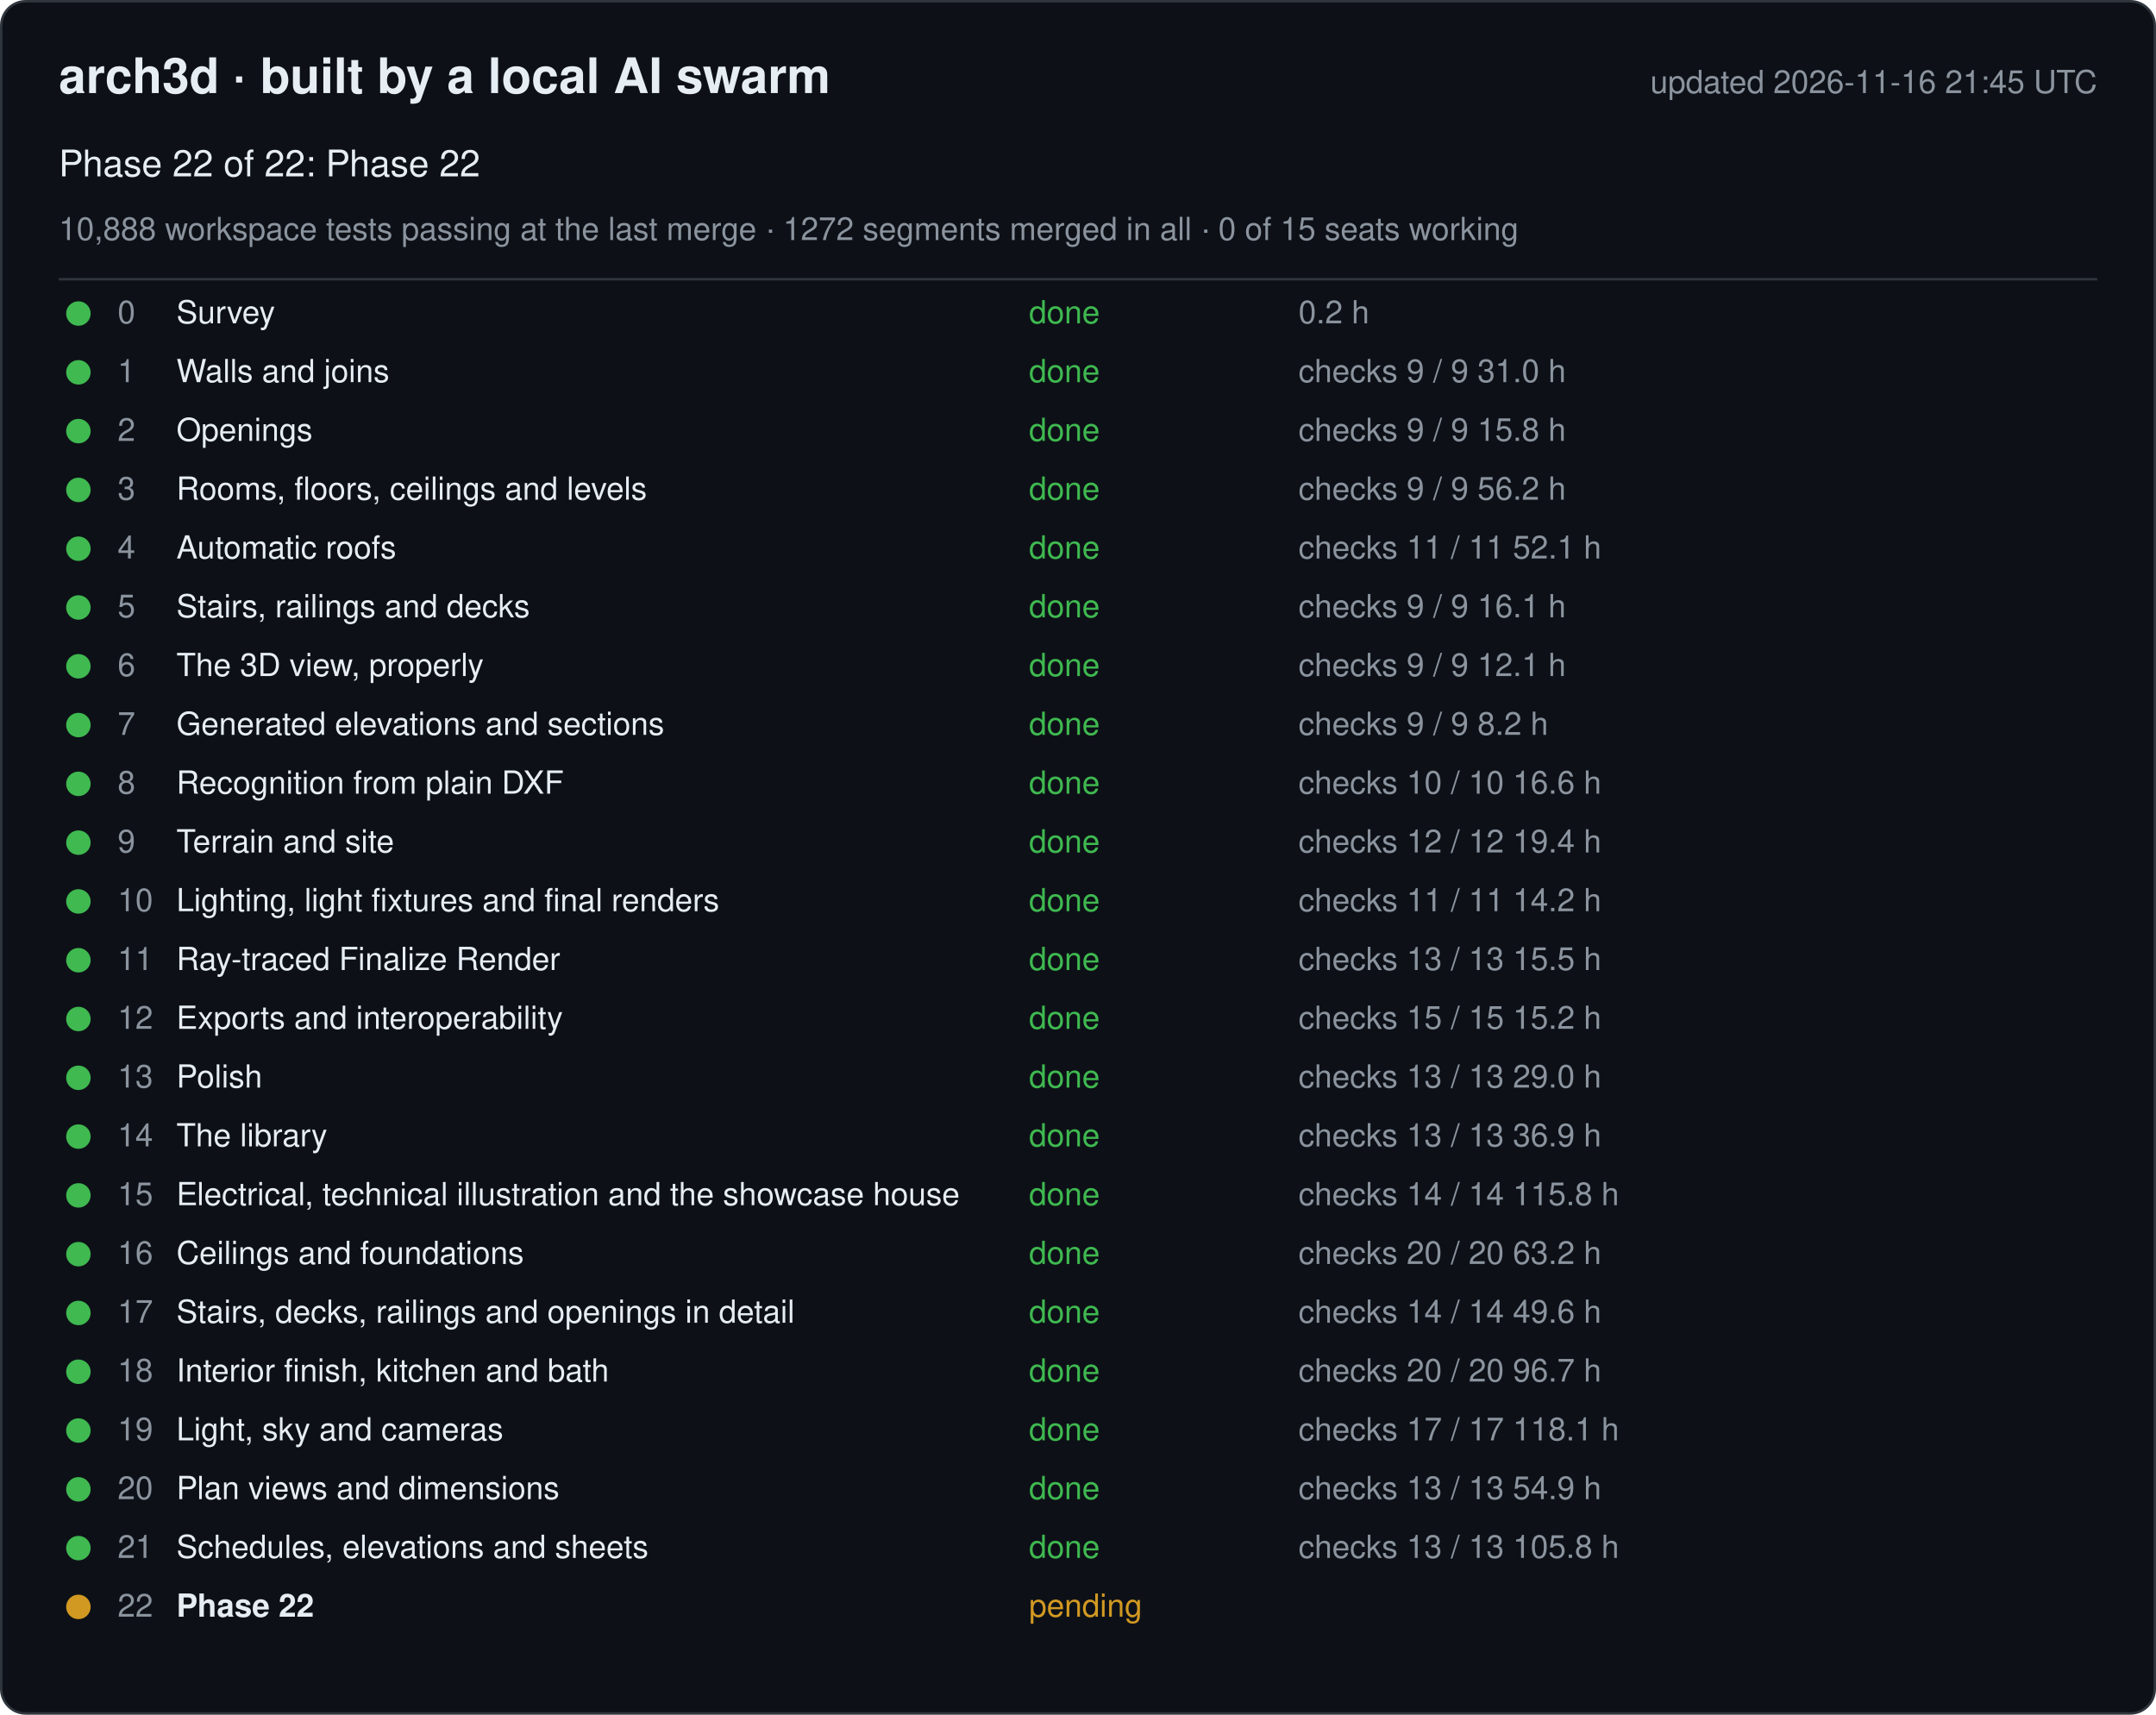
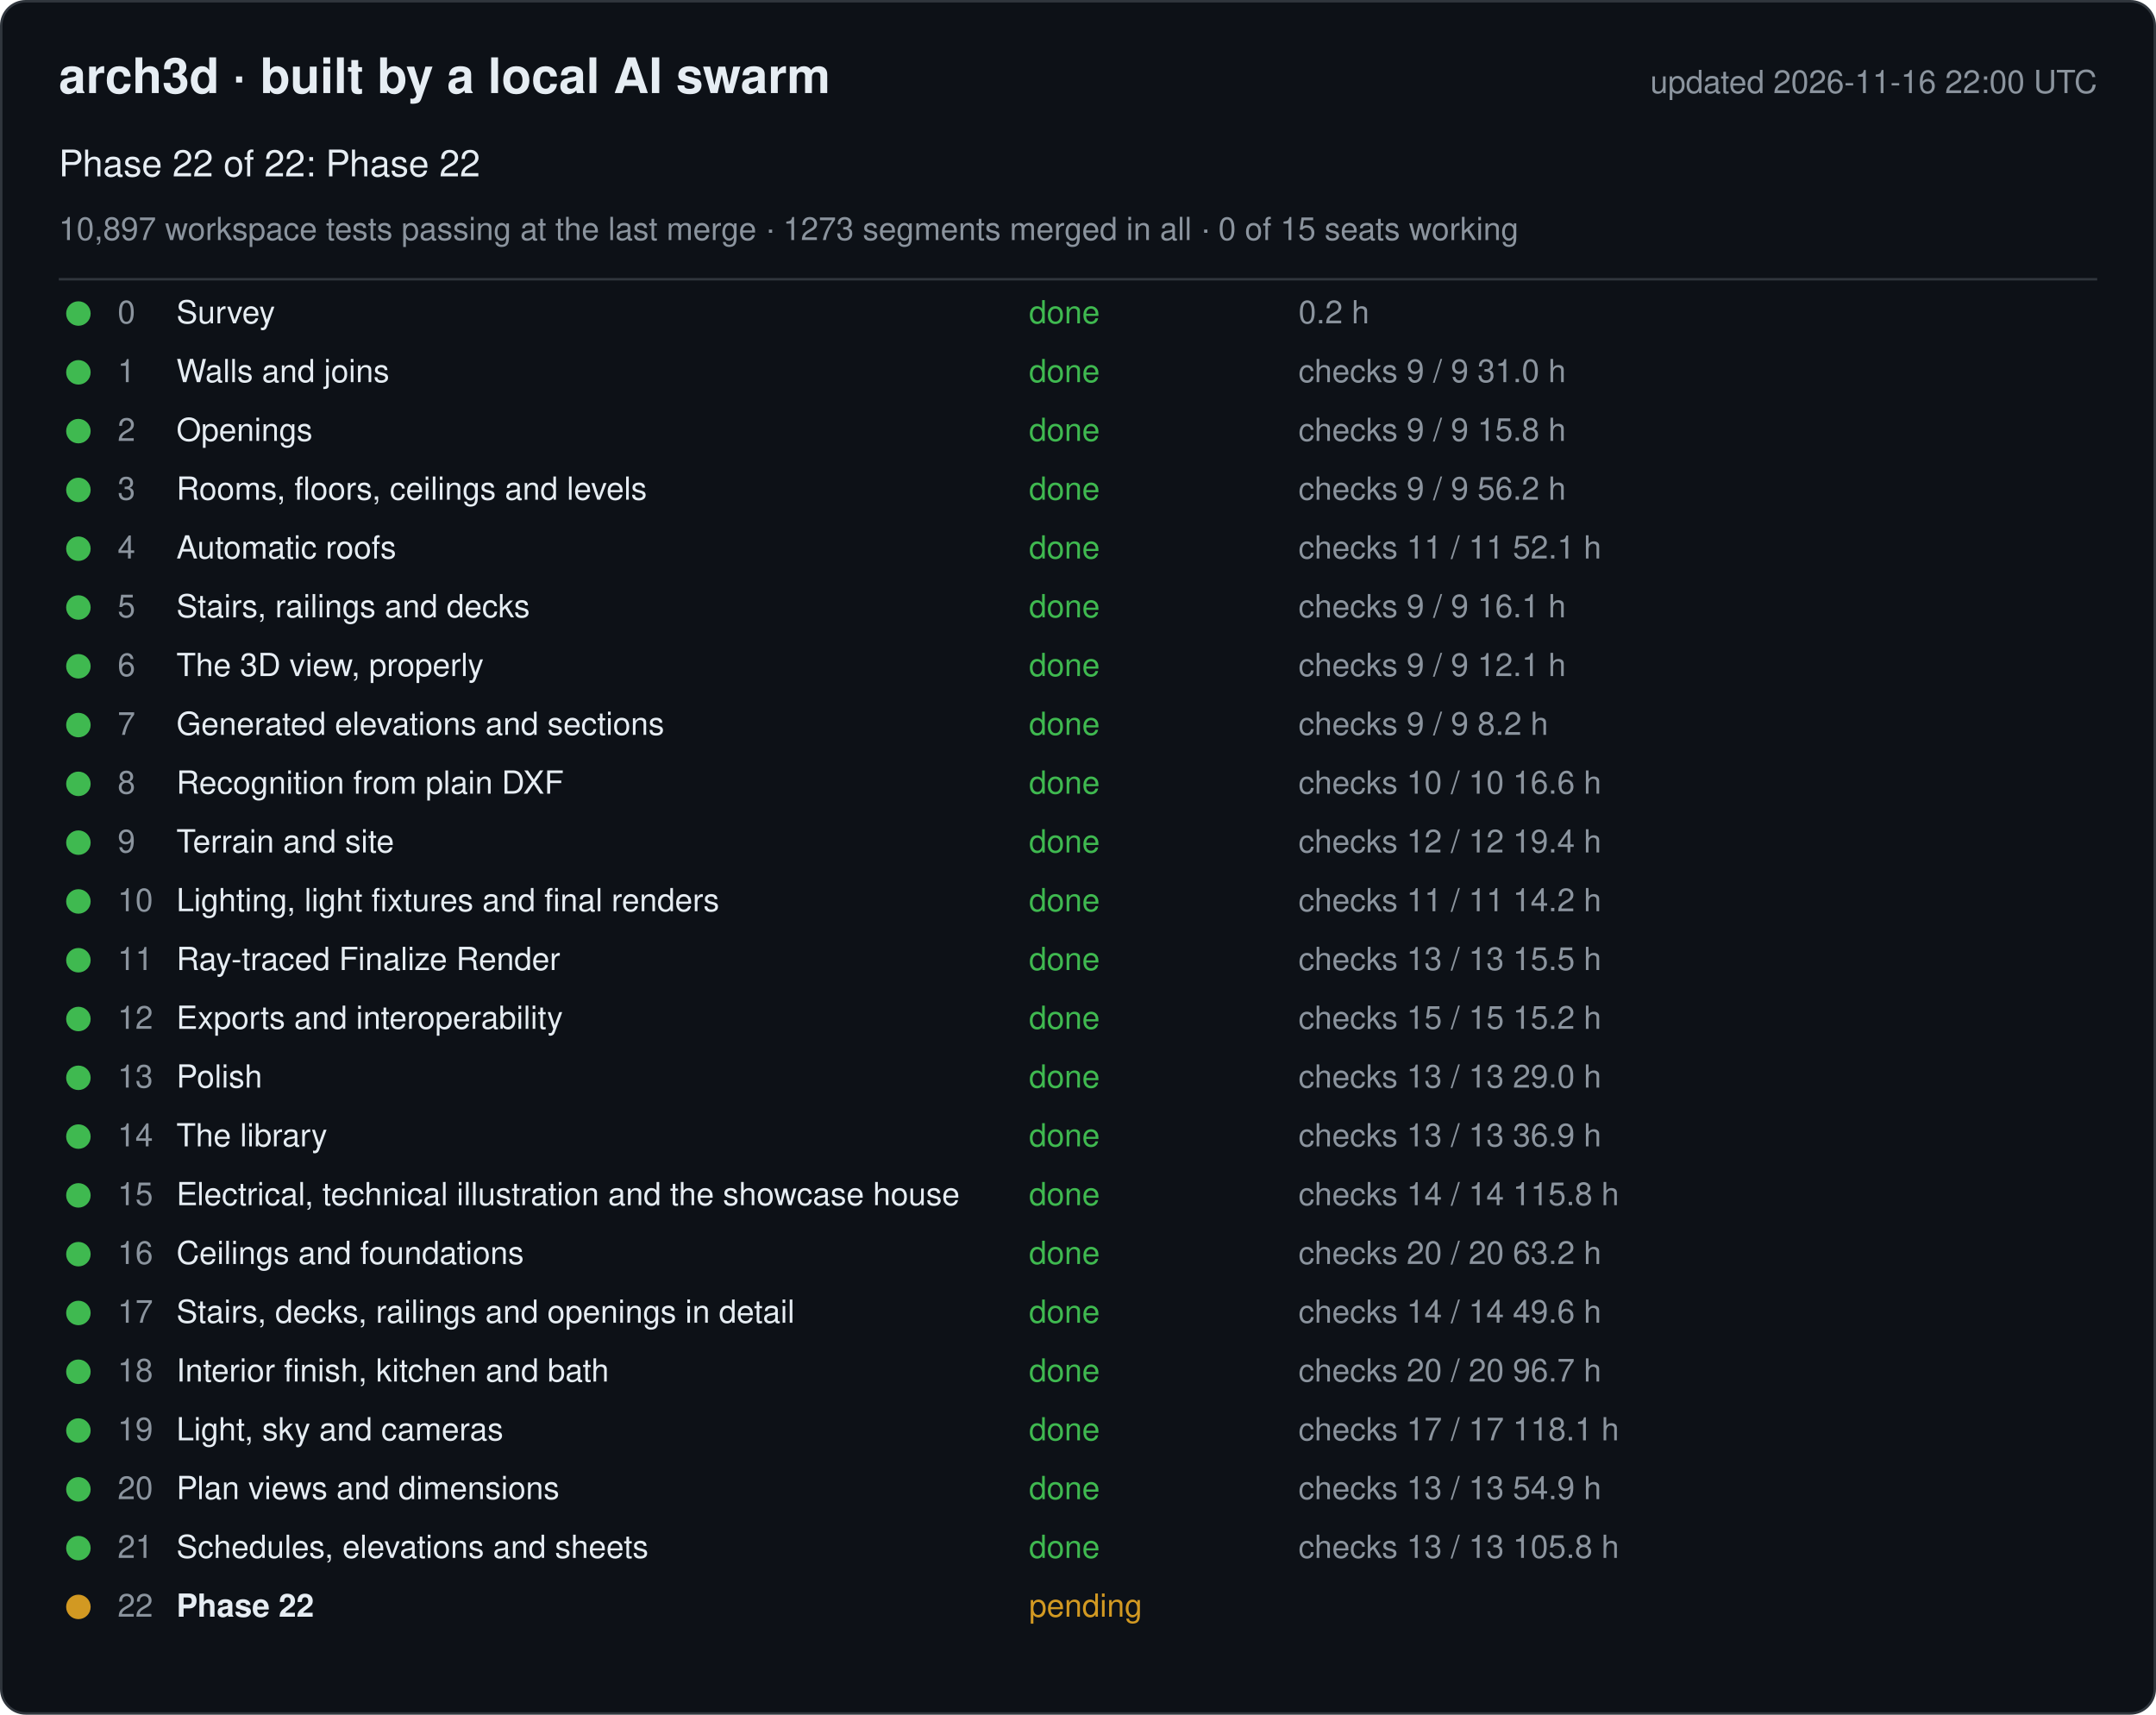
<svg xmlns="http://www.w3.org/2000/svg" width="880" height="700" viewBox="0 0 880 700" font-family="-apple-system, Segoe UI, Helvetica, Arial, sans-serif">
  <rect x="0.5" y="0.5" width="879" height="699" rx="10" fill="#0d1117" stroke="#30363d" />
  <text x="24" y="38" font-size="20" font-weight="600" fill="#e6edf3">arch3d · built by a local AI swarm</text>
-   <text x="856" y="38" font-size="13" fill="#8b949e" text-anchor="end">updated 2026-11-16 21:45 UTC</text>
+   <text x="856" y="38" font-size="13" fill="#8b949e" text-anchor="end">updated 2026-11-16 22:00 UTC</text>
  <text x="24" y="72" font-size="15" fill="#e6edf3">Phase 22 of 22: Phase 22</text>
-   <text x="24" y="98" font-size="13" fill="#8b949e">10,888 workspace tests passing at the last merge · 1272 segments merged in all · 0 of 15 seats working</text>
+   <text x="24" y="98" font-size="13" fill="#8b949e">10,897 workspace tests passing at the last merge · 1273 segments merged in all · 0 of 15 seats working</text>
  <line x1="24" y1="114" x2="856" y2="114" stroke="#30363d" />
  <g data-phase="0">
    <circle cx="32" cy="128" r="5" fill="#3fb950" />
    <text x="48" y="132" font-size="13" fill="#8b949e">0</text>
    <text x="72" y="132" font-size="13" fill="#e6edf3">Survey</text>
    <text x="420" y="132" font-size="13" fill="#3fb950">done</text>
    <text x="530" y="132" font-size="13" fill="#8b949e">0.2 h</text>
  </g>
  <g data-phase="1">
    <circle cx="32" cy="152" r="5" fill="#3fb950" />
    <text x="48" y="156" font-size="13" fill="#8b949e">1</text>
    <text x="72" y="156" font-size="13" fill="#e6edf3">Walls and joins</text>
    <text x="420" y="156" font-size="13" fill="#3fb950">done</text>
    <text x="530" y="156" font-size="13" fill="#8b949e">checks 9 / 9   31.0 h</text>
  </g>
  <g data-phase="2">
    <circle cx="32" cy="176" r="5" fill="#3fb950" />
    <text x="48" y="180" font-size="13" fill="#8b949e">2</text>
    <text x="72" y="180" font-size="13" fill="#e6edf3">Openings</text>
    <text x="420" y="180" font-size="13" fill="#3fb950">done</text>
    <text x="530" y="180" font-size="13" fill="#8b949e">checks 9 / 9   15.8 h</text>
  </g>
  <g data-phase="3">
    <circle cx="32" cy="200" r="5" fill="#3fb950" />
    <text x="48" y="204" font-size="13" fill="#8b949e">3</text>
    <text x="72" y="204" font-size="13" fill="#e6edf3">Rooms, floors, ceilings and levels</text>
    <text x="420" y="204" font-size="13" fill="#3fb950">done</text>
    <text x="530" y="204" font-size="13" fill="#8b949e">checks 9 / 9   56.2 h</text>
  </g>
  <g data-phase="4">
    <circle cx="32" cy="224" r="5" fill="#3fb950" />
    <text x="48" y="228" font-size="13" fill="#8b949e">4</text>
    <text x="72" y="228" font-size="13" fill="#e6edf3">Automatic roofs</text>
    <text x="420" y="228" font-size="13" fill="#3fb950">done</text>
    <text x="530" y="228" font-size="13" fill="#8b949e">checks 11 / 11   52.1 h</text>
  </g>
  <g data-phase="5">
    <circle cx="32" cy="248" r="5" fill="#3fb950" />
    <text x="48" y="252" font-size="13" fill="#8b949e">5</text>
    <text x="72" y="252" font-size="13" fill="#e6edf3">Stairs, railings and decks</text>
    <text x="420" y="252" font-size="13" fill="#3fb950">done</text>
    <text x="530" y="252" font-size="13" fill="#8b949e">checks 9 / 9   16.1 h</text>
  </g>
  <g data-phase="6">
    <circle cx="32" cy="272" r="5" fill="#3fb950" />
    <text x="48" y="276" font-size="13" fill="#8b949e">6</text>
    <text x="72" y="276" font-size="13" fill="#e6edf3">The 3D view, properly</text>
    <text x="420" y="276" font-size="13" fill="#3fb950">done</text>
    <text x="530" y="276" font-size="13" fill="#8b949e">checks 9 / 9   12.1 h</text>
  </g>
  <g data-phase="7">
    <circle cx="32" cy="296" r="5" fill="#3fb950" />
    <text x="48" y="300" font-size="13" fill="#8b949e">7</text>
    <text x="72" y="300" font-size="13" fill="#e6edf3">Generated elevations and sections</text>
    <text x="420" y="300" font-size="13" fill="#3fb950">done</text>
    <text x="530" y="300" font-size="13" fill="#8b949e">checks 9 / 9   8.2 h</text>
  </g>
  <g data-phase="8">
    <circle cx="32" cy="320" r="5" fill="#3fb950" />
    <text x="48" y="324" font-size="13" fill="#8b949e">8</text>
    <text x="72" y="324" font-size="13" fill="#e6edf3">Recognition from plain DXF</text>
    <text x="420" y="324" font-size="13" fill="#3fb950">done</text>
    <text x="530" y="324" font-size="13" fill="#8b949e">checks 10 / 10   16.6 h</text>
  </g>
  <g data-phase="9">
    <circle cx="32" cy="344" r="5" fill="#3fb950" />
    <text x="48" y="348" font-size="13" fill="#8b949e">9</text>
    <text x="72" y="348" font-size="13" fill="#e6edf3">Terrain and site</text>
    <text x="420" y="348" font-size="13" fill="#3fb950">done</text>
    <text x="530" y="348" font-size="13" fill="#8b949e">checks 12 / 12   19.4 h</text>
  </g>
  <g data-phase="10">
    <circle cx="32" cy="368" r="5" fill="#3fb950" />
    <text x="48" y="372" font-size="13" fill="#8b949e">10</text>
    <text x="72" y="372" font-size="13" fill="#e6edf3">Lighting, light fixtures and final renders</text>
    <text x="420" y="372" font-size="13" fill="#3fb950">done</text>
    <text x="530" y="372" font-size="13" fill="#8b949e">checks 11 / 11   14.2 h</text>
  </g>
  <g data-phase="11">
    <circle cx="32" cy="392" r="5" fill="#3fb950" />
    <text x="48" y="396" font-size="13" fill="#8b949e">11</text>
    <text x="72" y="396" font-size="13" fill="#e6edf3">Ray-traced Finalize Render</text>
    <text x="420" y="396" font-size="13" fill="#3fb950">done</text>
    <text x="530" y="396" font-size="13" fill="#8b949e">checks 13 / 13   15.5 h</text>
  </g>
  <g data-phase="12">
    <circle cx="32" cy="416" r="5" fill="#3fb950" />
    <text x="48" y="420" font-size="13" fill="#8b949e">12</text>
    <text x="72" y="420" font-size="13" fill="#e6edf3">Exports and interoperability</text>
    <text x="420" y="420" font-size="13" fill="#3fb950">done</text>
    <text x="530" y="420" font-size="13" fill="#8b949e">checks 15 / 15   15.2 h</text>
  </g>
  <g data-phase="13">
    <circle cx="32" cy="440" r="5" fill="#3fb950" />
    <text x="48" y="444" font-size="13" fill="#8b949e">13</text>
    <text x="72" y="444" font-size="13" fill="#e6edf3">Polish</text>
    <text x="420" y="444" font-size="13" fill="#3fb950">done</text>
    <text x="530" y="444" font-size="13" fill="#8b949e">checks 13 / 13   29.0 h</text>
  </g>
  <g data-phase="14">
    <circle cx="32" cy="464" r="5" fill="#3fb950" />
    <text x="48" y="468" font-size="13" fill="#8b949e">14</text>
    <text x="72" y="468" font-size="13" fill="#e6edf3">The library</text>
    <text x="420" y="468" font-size="13" fill="#3fb950">done</text>
    <text x="530" y="468" font-size="13" fill="#8b949e">checks 13 / 13   36.9 h</text>
  </g>
  <g data-phase="15">
    <circle cx="32" cy="488" r="5" fill="#3fb950" />
    <text x="48" y="492" font-size="13" fill="#8b949e">15</text>
    <text x="72" y="492" font-size="13" fill="#e6edf3">Electrical, technical illustration and the showcase house</text>
    <text x="420" y="492" font-size="13" fill="#3fb950">done</text>
    <text x="530" y="492" font-size="13" fill="#8b949e">checks 14 / 14   115.8 h</text>
  </g>
  <g data-phase="16">
    <circle cx="32" cy="512" r="5" fill="#3fb950" />
    <text x="48" y="516" font-size="13" fill="#8b949e">16</text>
    <text x="72" y="516" font-size="13" fill="#e6edf3">Ceilings and foundations</text>
    <text x="420" y="516" font-size="13" fill="#3fb950">done</text>
    <text x="530" y="516" font-size="13" fill="#8b949e">checks 20 / 20   63.2 h</text>
  </g>
  <g data-phase="17">
    <circle cx="32" cy="536" r="5" fill="#3fb950" />
    <text x="48" y="540" font-size="13" fill="#8b949e">17</text>
    <text x="72" y="540" font-size="13" fill="#e6edf3">Stairs, decks, railings and openings in detail</text>
    <text x="420" y="540" font-size="13" fill="#3fb950">done</text>
    <text x="530" y="540" font-size="13" fill="#8b949e">checks 14 / 14   49.6 h</text>
  </g>
  <g data-phase="18">
    <circle cx="32" cy="560" r="5" fill="#3fb950" />
    <text x="48" y="564" font-size="13" fill="#8b949e">18</text>
    <text x="72" y="564" font-size="13" fill="#e6edf3">Interior finish, kitchen and bath</text>
    <text x="420" y="564" font-size="13" fill="#3fb950">done</text>
    <text x="530" y="564" font-size="13" fill="#8b949e">checks 20 / 20   96.7 h</text>
  </g>
  <g data-phase="19">
    <circle cx="32" cy="584" r="5" fill="#3fb950" />
    <text x="48" y="588" font-size="13" fill="#8b949e">19</text>
    <text x="72" y="588" font-size="13" fill="#e6edf3">Light, sky and cameras</text>
    <text x="420" y="588" font-size="13" fill="#3fb950">done</text>
    <text x="530" y="588" font-size="13" fill="#8b949e">checks 17 / 17   118.1 h</text>
  </g>
  <g data-phase="20">
    <circle cx="32" cy="608" r="5" fill="#3fb950" />
    <text x="48" y="612" font-size="13" fill="#8b949e">20</text>
    <text x="72" y="612" font-size="13" fill="#e6edf3">Plan views and dimensions</text>
    <text x="420" y="612" font-size="13" fill="#3fb950">done</text>
    <text x="530" y="612" font-size="13" fill="#8b949e">checks 13 / 13   54.9 h</text>
  </g>
  <g data-phase="21">
    <circle cx="32" cy="632" r="5" fill="#3fb950" />
    <text x="48" y="636" font-size="13" fill="#8b949e">21</text>
    <text x="72" y="636" font-size="13" fill="#e6edf3">Schedules, elevations and sheets</text>
    <text x="420" y="636" font-size="13" fill="#3fb950">done</text>
    <text x="530" y="636" font-size="13" fill="#8b949e">checks 13 / 13   105.8 h</text>
  </g>
  <g data-phase="22">
    <circle cx="32" cy="656" r="5" fill="#d29922" />
    <text x="48" y="660" font-size="13" fill="#8b949e">22</text>
    <text x="72" y="660" font-size="13" fill="#e6edf3" font-weight="600">Phase 22</text>
    <text x="420" y="660" font-size="13" fill="#d29922">pending</text>
    <text x="530" y="660" font-size="13" fill="#8b949e" />
  </g>
</svg>
